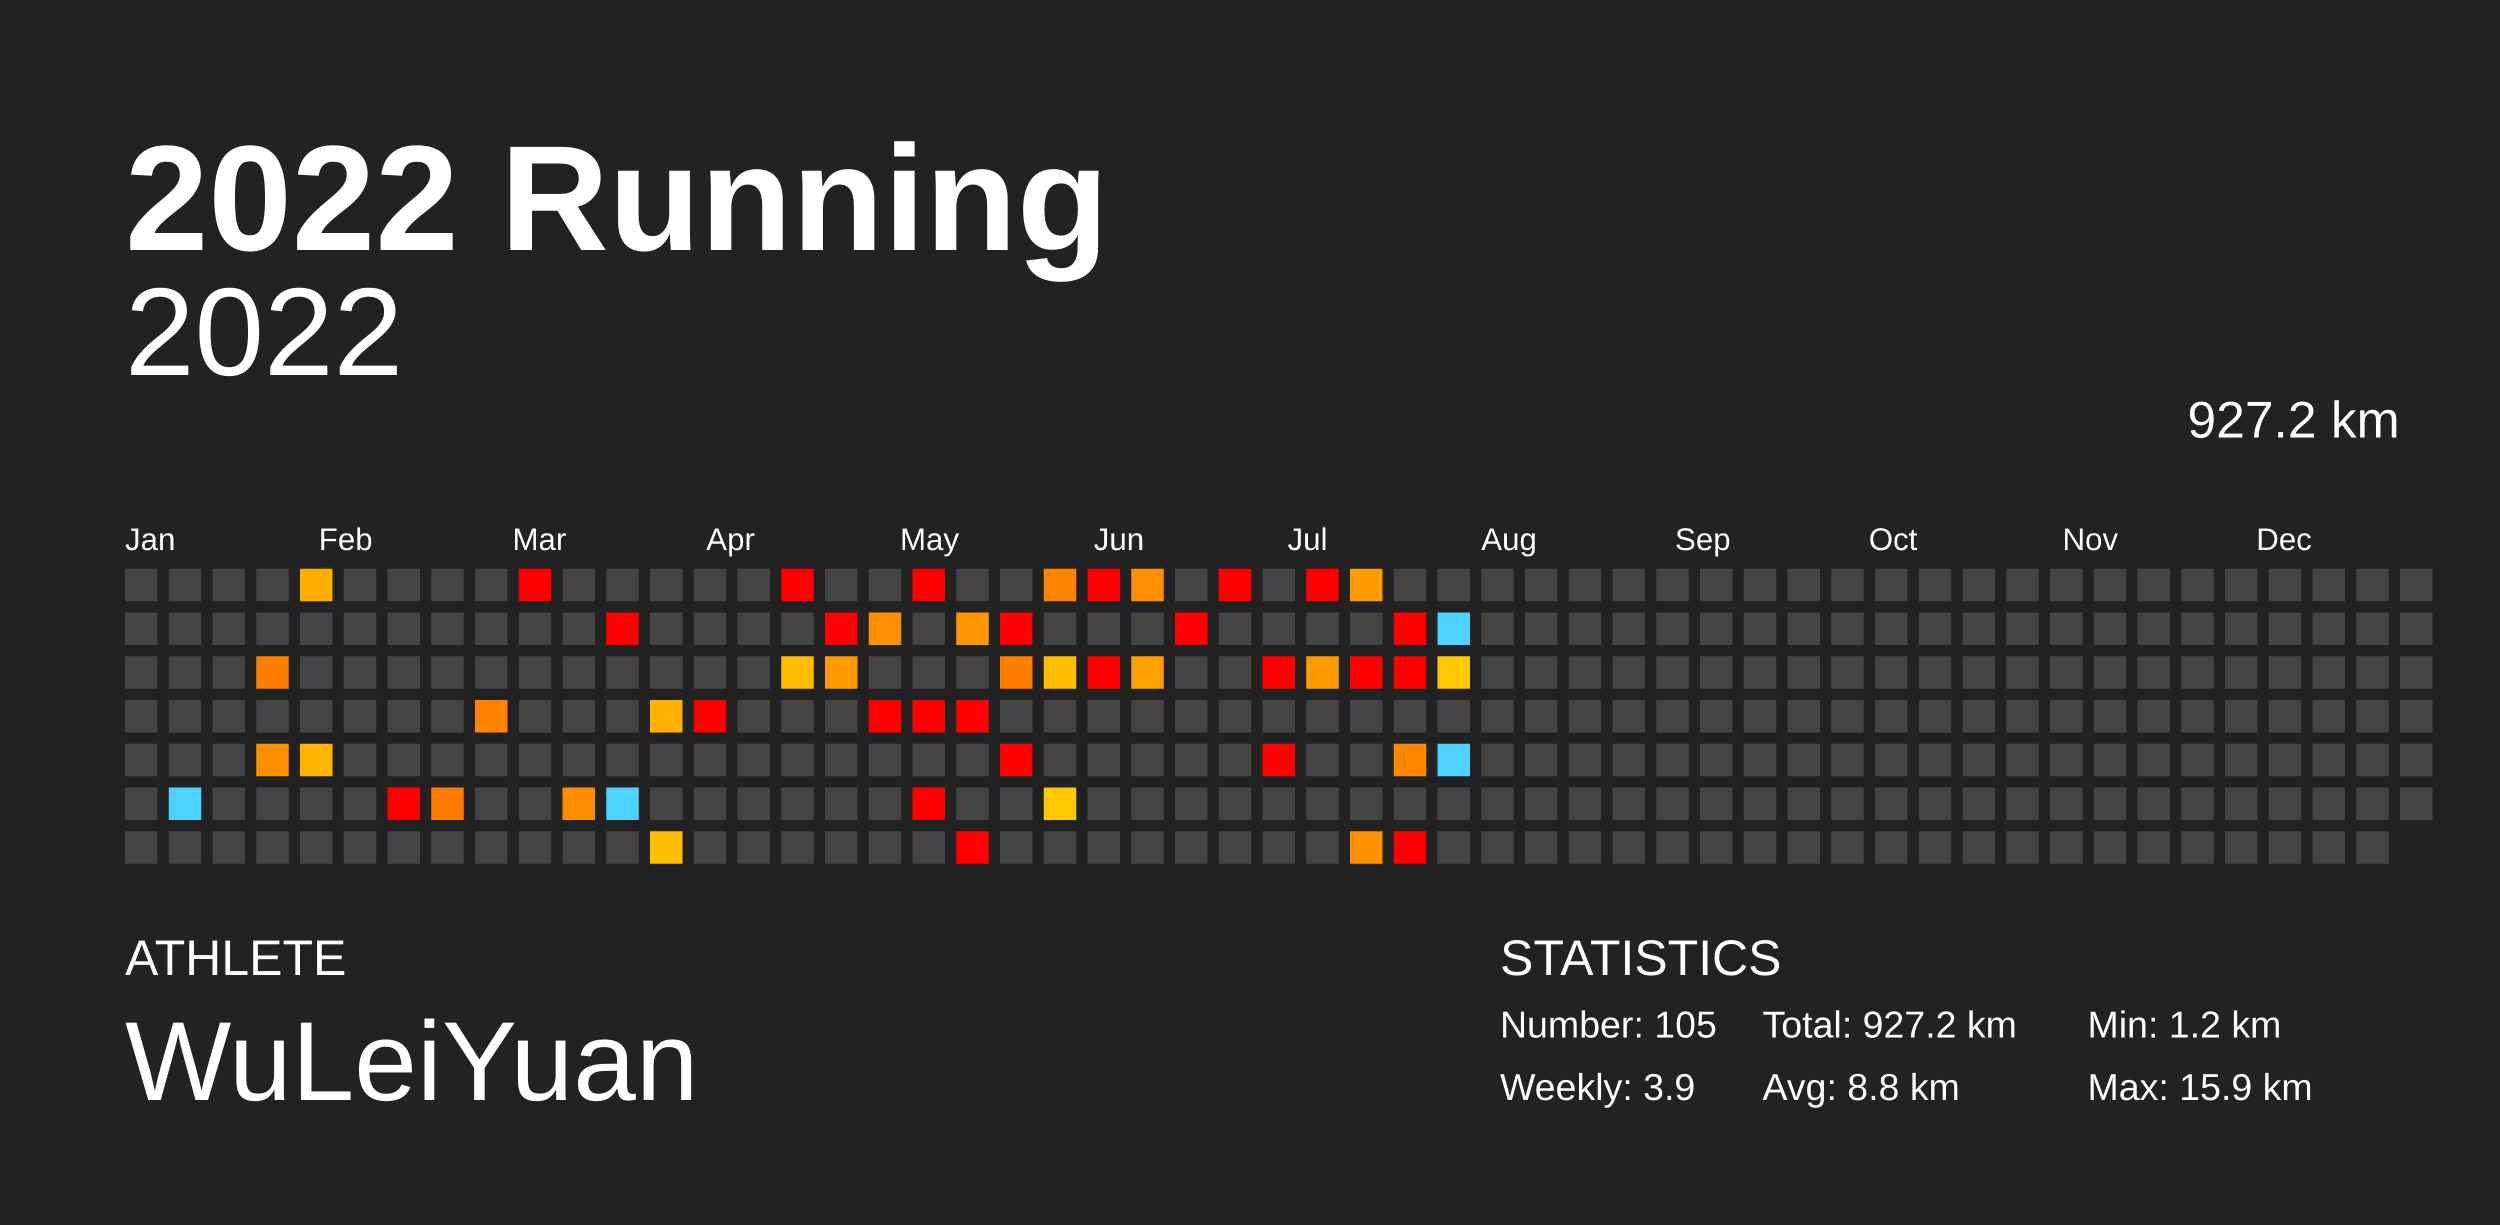
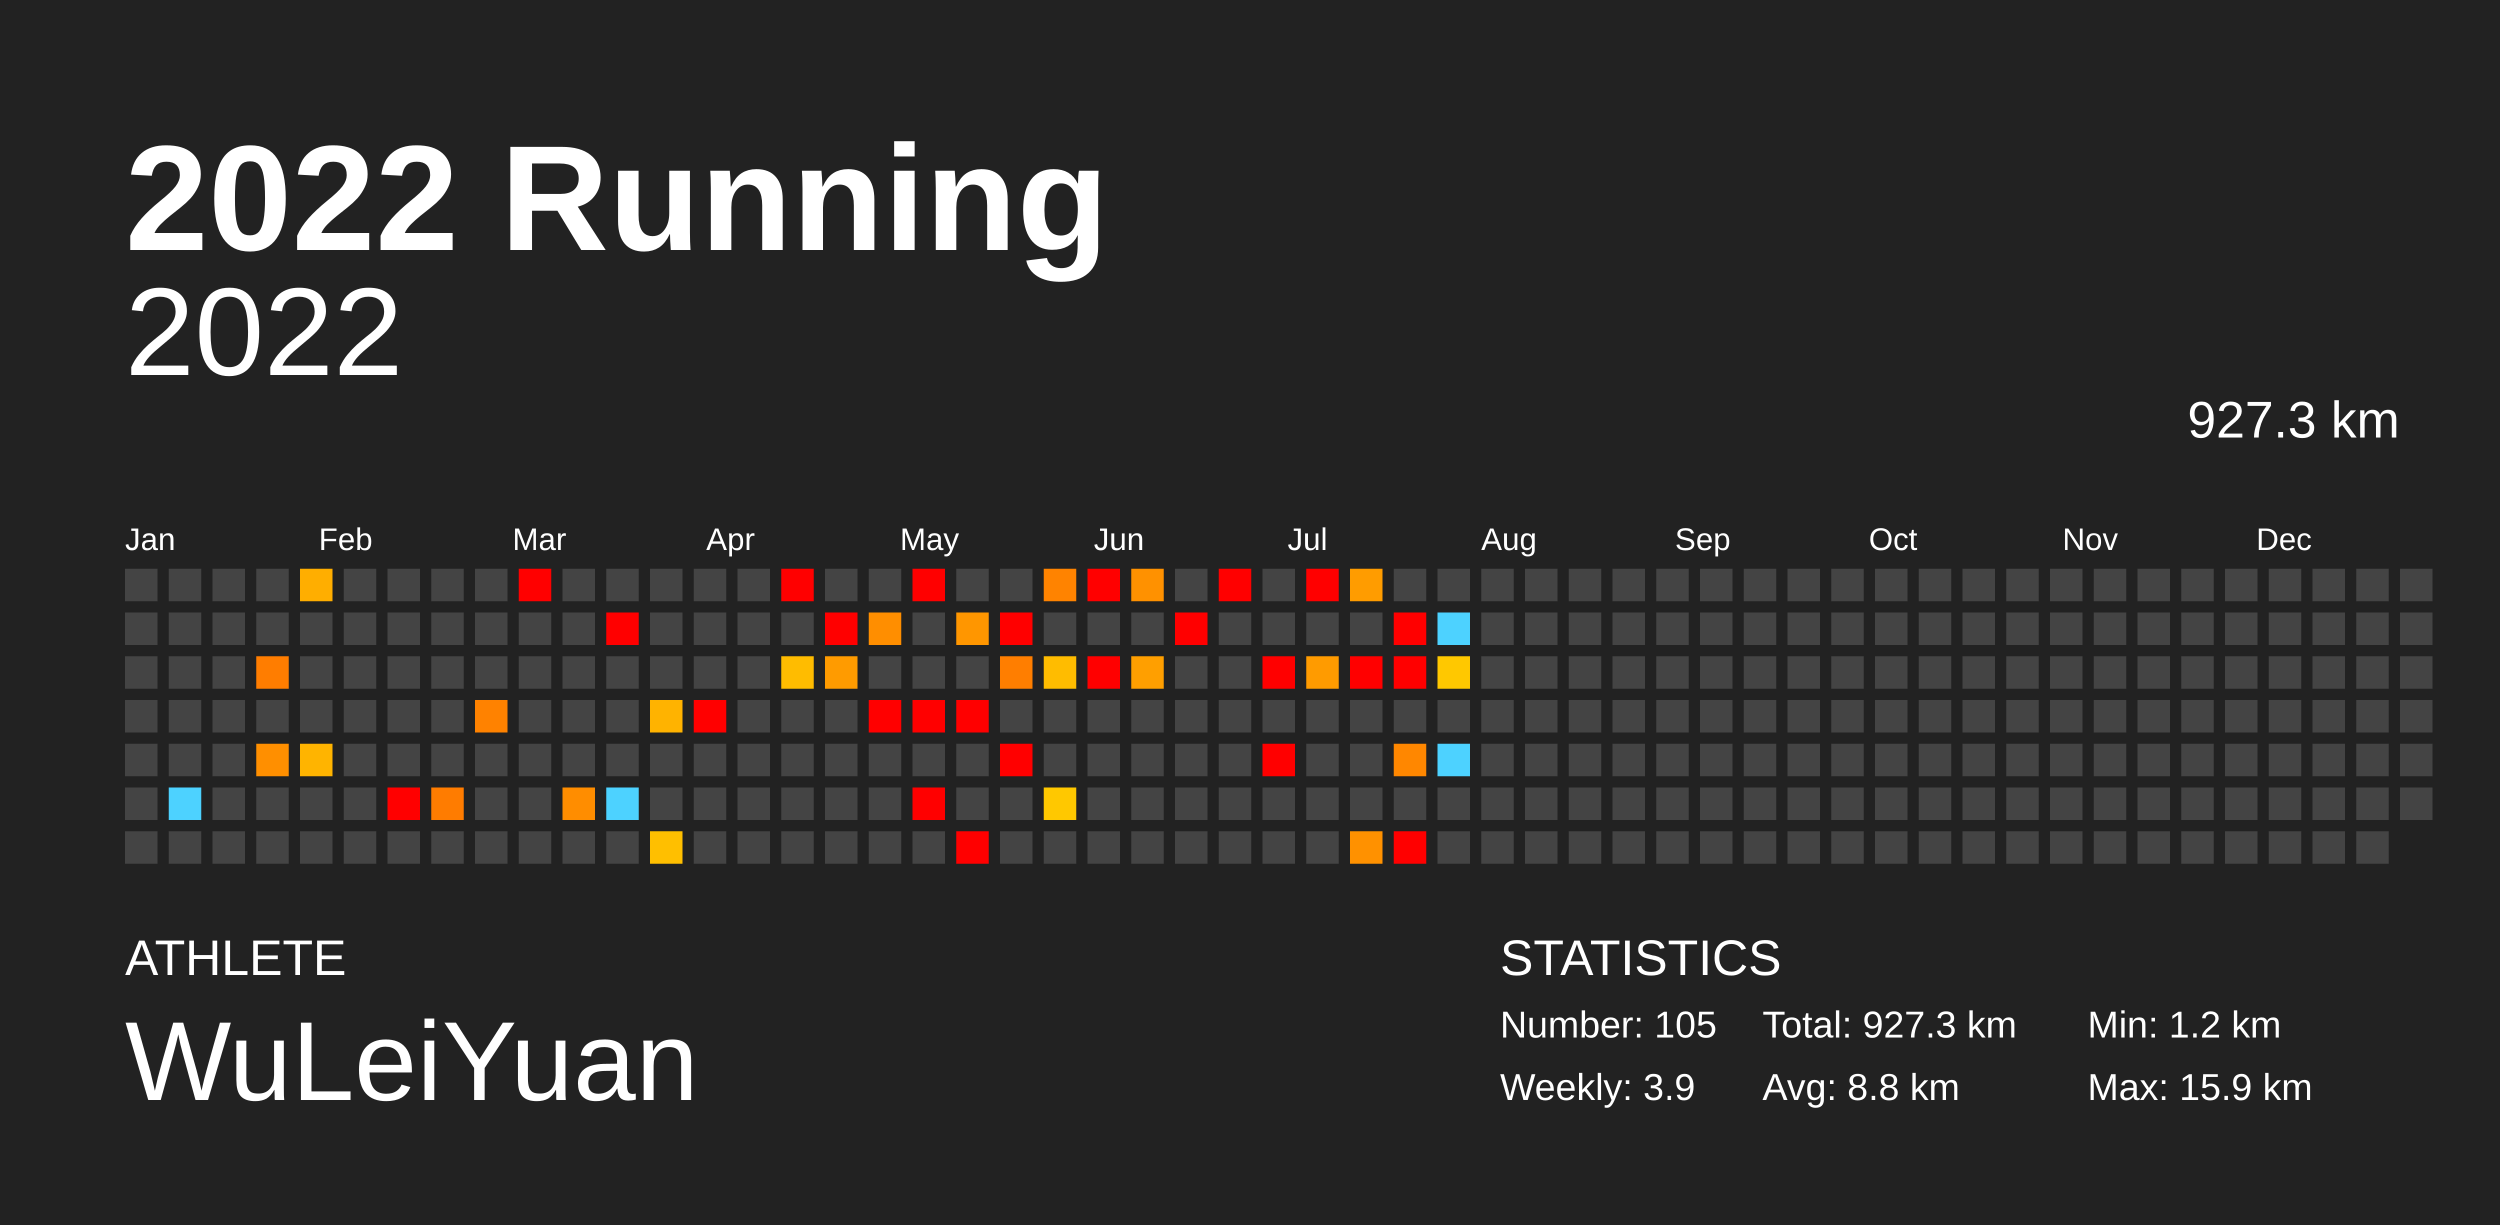
<svg xmlns="http://www.w3.org/2000/svg" baseProfile="full" height="98mm" version="1.1" viewBox="0,0,200,98" width="200mm">
  <defs />
  <rect fill="#222222" height="98" width="200" x="0" y="0" />
  <text fill="#FFFFFF" style="font-size:12px; font-family:Arial; font-weight:bold;" x="10" y="20">2022 Running</text>
  <text fill="#FFFFFF" style="font-size:4px; font-family:Arial" x="10" y="78">ATHLETE</text>
  <text fill="#FFFFFF" style="font-size:9px; font-family:Arial" x="10" y="88">WuLeiYuan</text>
  <text fill="#FFFFFF" style="font-size:4px; font-family:Arial" x="120" y="78">STATISTICS</text>
  <text fill="#FFFFFF" style="font-size:3px; font-family:Arial" x="120" y="83">Number: 105</text>
  <text fill="#FFFFFF" style="font-size:3px; font-family:Arial" x="120" y="88">Weekly: 3.9</text>
-   <text fill="#FFFFFF" style="font-size:3px; font-family:Arial" x="141" y="83">Total: 927.2 km</text>
+   <text fill="#FFFFFF" style="font-size:3px; font-family:Arial" x="141" y="83">Total: 927.3 km</text>
  <text fill="#FFFFFF" style="font-size:3px; font-family:Arial" x="141" y="88">Avg: 8.8 km</text>
  <text fill="#FFFFFF" style="font-size:3px; font-family:Arial" x="167" y="83">Min: 1.2 km</text>
  <text fill="#FFFFFF" style="font-size:3px; font-family:Arial" x="167" y="88">Max: 15.9 km</text>
  <text alignment-baseline="hanging" fill="#FFFFFF" style="font-size:10.0px; font-family:Arial;" x="10" y="30">2022</text>
-   <text alignment-baseline="hanging" fill="#FFFFFF" style="font-size:4.125px; font-family:Arial;" x="175" y="35">927.2 km</text>
+   <text alignment-baseline="hanging" fill="#FFFFFF" style="font-size:4.125px; font-family:Arial;" x="175" y="35">927.3 km</text>
  <text fill="#FFFFFF" style="font-size:2.5px; font-family:Arial" x="10.0" y="44">Jan</text>
  <text fill="#FFFFFF" style="font-size:2.5px; font-family:Arial" x="25.5" y="44">Feb</text>
  <text fill="#FFFFFF" style="font-size:2.5px; font-family:Arial" x="41.0" y="44">Mar</text>
  <text fill="#FFFFFF" style="font-size:2.5px; font-family:Arial" x="56.5" y="44">Apr</text>
  <text fill="#FFFFFF" style="font-size:2.5px; font-family:Arial" x="72.0" y="44">May</text>
  <text fill="#FFFFFF" style="font-size:2.5px; font-family:Arial" x="87.5" y="44">Jun</text>
  <text fill="#FFFFFF" style="font-size:2.5px; font-family:Arial" x="103.0" y="44">Jul</text>
  <text fill="#FFFFFF" style="font-size:2.5px; font-family:Arial" x="118.5" y="44">Aug</text>
  <text fill="#FFFFFF" style="font-size:2.5px; font-family:Arial" x="134.0" y="44">Sep</text>
  <text fill="#FFFFFF" style="font-size:2.5px; font-family:Arial" x="149.5" y="44">Oct</text>
  <text fill="#FFFFFF" style="font-size:2.5px; font-family:Arial" x="165.0" y="44">Nov</text>
  <text fill="#FFFFFF" style="font-size:2.5px; font-family:Arial" x="180.5" y="44">Dec</text>
  <rect fill="#444444" height="2.6" width="2.6" x="10.0" y="45.5" />
  <rect fill="#444444" height="2.6" width="2.6" x="10.0" y="49.0" />
  <rect fill="#444444" height="2.6" width="2.6" x="10.0" y="52.5" />
  <rect fill="#444444" height="2.6" width="2.6" x="10.0" y="56.0" />
  <rect fill="#444444" height="2.6" width="2.6" x="10.0" y="59.5" />
  <rect fill="#444444" height="2.6" width="2.6" x="10.0" y="63.0" />
  <rect fill="#444444" height="2.6" width="2.6" x="10.0" y="66.5" />
  <rect fill="#444444" height="2.6" width="2.6" x="13.5" y="45.5" />
  <rect fill="#444444" height="2.6" width="2.6" x="13.5" y="49.0" />
  <rect fill="#444444" height="2.6" width="2.6" x="13.5" y="52.5" />
  <rect fill="#444444" height="2.6" width="2.6" x="13.5" y="56.0" />
  <rect fill="#444444" height="2.6" width="2.6" x="13.5" y="59.5" />
  <rect fill="#4dd2ff" height="2.6" width="2.6" x="13.5" y="63.0" />
  <rect fill="#444444" height="2.6" width="2.6" x="13.5" y="66.5" />
  <rect fill="#444444" height="2.6" width="2.6" x="17.0" y="45.5" />
  <rect fill="#444444" height="2.6" width="2.6" x="17.0" y="49.0" />
  <rect fill="#444444" height="2.6" width="2.6" x="17.0" y="52.5" />
  <rect fill="#444444" height="2.6" width="2.6" x="17.0" y="56.0" />
  <rect fill="#444444" height="2.6" width="2.6" x="17.0" y="59.5" />
  <rect fill="#444444" height="2.6" width="2.6" x="17.0" y="63.0" />
  <rect fill="#444444" height="2.6" width="2.6" x="17.0" y="66.5" />
  <rect fill="#444444" height="2.6" width="2.6" x="20.5" y="45.5" />
  <rect fill="#444444" height="2.6" width="2.6" x="20.5" y="49.0" />
  <rect fill="#ff7d00" height="2.6" width="2.6" x="20.5" y="52.5" />
  <rect fill="#444444" height="2.6" width="2.6" x="20.5" y="56.0" />
  <rect fill="#ff8f00" height="2.6" width="2.6" x="20.5" y="59.5" />
  <rect fill="#444444" height="2.6" width="2.6" x="20.5" y="63.0" />
  <rect fill="#444444" height="2.6" width="2.6" x="20.5" y="66.5" />
  <rect fill="#ffae00" height="2.6" width="2.6" x="24.0" y="45.5" />
  <rect fill="#444444" height="2.6" width="2.6" x="24.0" y="49.0" />
  <rect fill="#444444" height="2.6" width="2.6" x="24.0" y="52.5" />
  <rect fill="#444444" height="2.6" width="2.6" x="24.0" y="56.0" />
  <rect fill="#ffb400" height="2.6" width="2.6" x="24.0" y="59.5" />
  <rect fill="#444444" height="2.6" width="2.6" x="24.0" y="63.0" />
  <rect fill="#444444" height="2.6" width="2.6" x="24.0" y="66.5" />
  <rect fill="#444444" height="2.6" width="2.6" x="27.5" y="45.5" />
  <rect fill="#444444" height="2.6" width="2.6" x="27.5" y="49.0" />
  <rect fill="#444444" height="2.6" width="2.6" x="27.5" y="52.5" />
  <rect fill="#444444" height="2.6" width="2.6" x="27.5" y="56.0" />
  <rect fill="#444444" height="2.6" width="2.6" x="27.5" y="59.5" />
  <rect fill="#444444" height="2.6" width="2.6" x="27.5" y="63.0" />
  <rect fill="#444444" height="2.6" width="2.6" x="27.5" y="66.5" />
  <rect fill="#444444" height="2.6" width="2.6" x="31.0" y="45.5" />
  <rect fill="#444444" height="2.6" width="2.6" x="31.0" y="49.0" />
  <rect fill="#444444" height="2.6" width="2.6" x="31.0" y="52.5" />
  <rect fill="#444444" height="2.6" width="2.6" x="31.0" y="56.0" />
  <rect fill="#444444" height="2.6" width="2.6" x="31.0" y="59.5" />
  <rect fill="red" height="2.6" width="2.6" x="31.0" y="63.0" />
  <rect fill="#444444" height="2.6" width="2.6" x="31.0" y="66.5" />
  <rect fill="#444444" height="2.6" width="2.6" x="34.5" y="45.5" />
  <rect fill="#444444" height="2.6" width="2.6" x="34.5" y="49.0" />
  <rect fill="#444444" height="2.6" width="2.6" x="34.5" y="52.5" />
  <rect fill="#444444" height="2.6" width="2.6" x="34.5" y="56.0" />
  <rect fill="#444444" height="2.6" width="2.6" x="34.5" y="59.5" />
  <rect fill="#ff7c00" height="2.6" width="2.6" x="34.5" y="63.0" />
  <rect fill="#444444" height="2.6" width="2.6" x="34.5" y="66.5" />
  <rect fill="#444444" height="2.6" width="2.6" x="38.0" y="45.5" />
  <rect fill="#444444" height="2.6" width="2.6" x="38.0" y="49.0" />
  <rect fill="#444444" height="2.6" width="2.6" x="38.0" y="52.5" />
  <rect fill="#ff8200" height="2.6" width="2.6" x="38.0" y="56.0" />
  <rect fill="#444444" height="2.6" width="2.6" x="38.0" y="59.5" />
  <rect fill="#444444" height="2.6" width="2.6" x="38.0" y="63.0" />
  <rect fill="#444444" height="2.6" width="2.6" x="38.0" y="66.5" />
  <rect fill="red" height="2.6" width="2.6" x="41.5" y="45.5" />
  <rect fill="#444444" height="2.6" width="2.6" x="41.5" y="49.0" />
  <rect fill="#444444" height="2.6" width="2.6" x="41.5" y="52.5" />
  <rect fill="#444444" height="2.6" width="2.6" x="41.5" y="56.0" />
  <rect fill="#444444" height="2.6" width="2.6" x="41.5" y="59.5" />
  <rect fill="#444444" height="2.6" width="2.6" x="41.5" y="63.0" />
  <rect fill="#444444" height="2.6" width="2.6" x="41.5" y="66.5" />
  <rect fill="#444444" height="2.6" width="2.6" x="45.0" y="45.5" />
  <rect fill="#444444" height="2.6" width="2.6" x="45.0" y="49.0" />
  <rect fill="#444444" height="2.6" width="2.6" x="45.0" y="52.5" />
  <rect fill="#444444" height="2.6" width="2.6" x="45.0" y="56.0" />
  <rect fill="#444444" height="2.6" width="2.6" x="45.0" y="59.5" />
  <rect fill="#ff8d00" height="2.6" width="2.6" x="45.0" y="63.0" />
  <rect fill="#444444" height="2.6" width="2.6" x="45.0" y="66.5" />
  <rect fill="#444444" height="2.6" width="2.6" x="48.5" y="45.5" />
  <rect fill="red" height="2.6" width="2.6" x="48.5" y="49.0" />
  <rect fill="#444444" height="2.6" width="2.6" x="48.5" y="52.5" />
  <rect fill="#444444" height="2.6" width="2.6" x="48.5" y="56.0" />
  <rect fill="#444444" height="2.6" width="2.6" x="48.5" y="59.5" />
  <rect fill="#4dd2ff" height="2.6" width="2.6" x="48.5" y="63.0" />
  <rect fill="#444444" height="2.6" width="2.6" x="48.5" y="66.5" />
  <rect fill="#444444" height="2.6" width="2.6" x="52.0" y="45.5" />
  <rect fill="#444444" height="2.6" width="2.6" x="52.0" y="49.0" />
  <rect fill="#444444" height="2.6" width="2.6" x="52.0" y="52.5" />
  <rect fill="#ffb300" height="2.6" width="2.6" x="52.0" y="56.0" />
  <rect fill="#444444" height="2.6" width="2.6" x="52.0" y="59.5" />
  <rect fill="#444444" height="2.6" width="2.6" x="52.0" y="63.0" />
  <rect fill="#ffbf00" height="2.6" width="2.6" x="52.0" y="66.5" />
  <rect fill="#444444" height="2.6" width="2.6" x="55.5" y="45.5" />
  <rect fill="#444444" height="2.6" width="2.6" x="55.5" y="49.0" />
  <rect fill="#444444" height="2.6" width="2.6" x="55.5" y="52.5" />
  <rect fill="red" height="2.6" width="2.6" x="55.5" y="56.0" />
  <rect fill="#444444" height="2.6" width="2.6" x="55.5" y="59.5" />
  <rect fill="#444444" height="2.6" width="2.6" x="55.5" y="63.0" />
  <rect fill="#444444" height="2.6" width="2.6" x="55.5" y="66.5" />
  <rect fill="#444444" height="2.6" width="2.6" x="59.0" y="45.5" />
  <rect fill="#444444" height="2.6" width="2.6" x="59.0" y="49.0" />
  <rect fill="#444444" height="2.6" width="2.6" x="59.0" y="52.5" />
  <rect fill="#444444" height="2.6" width="2.6" x="59.0" y="56.0" />
  <rect fill="#444444" height="2.6" width="2.6" x="59.0" y="59.5" />
  <rect fill="#444444" height="2.6" width="2.6" x="59.0" y="63.0" />
  <rect fill="#444444" height="2.6" width="2.6" x="59.0" y="66.5" />
  <rect fill="red" height="2.6" width="2.6" x="62.5" y="45.5" />
  <rect fill="#444444" height="2.6" width="2.6" x="62.5" y="49.0" />
  <rect fill="#ffbc00" height="2.6" width="2.6" x="62.5" y="52.5" />
  <rect fill="#444444" height="2.6" width="2.6" x="62.5" y="56.0" />
  <rect fill="#444444" height="2.6" width="2.6" x="62.5" y="59.5" />
  <rect fill="#444444" height="2.6" width="2.6" x="62.5" y="63.0" />
  <rect fill="#444444" height="2.6" width="2.6" x="62.5" y="66.5" />
  <rect fill="#444444" height="2.6" width="2.6" x="66.0" y="45.5" />
  <rect fill="red" height="2.6" width="2.6" x="66.0" y="49.0" />
  <rect fill="#ff9b00" height="2.6" width="2.6" x="66.0" y="52.5" />
  <rect fill="#444444" height="2.6" width="2.6" x="66.0" y="56.0" />
  <rect fill="#444444" height="2.6" width="2.6" x="66.0" y="59.5" />
  <rect fill="#444444" height="2.6" width="2.6" x="66.0" y="63.0" />
  <rect fill="#444444" height="2.6" width="2.6" x="66.0" y="66.5" />
  <rect fill="#444444" height="2.6" width="2.6" x="69.5" y="45.5" />
  <rect fill="#ff8e00" height="2.6" width="2.6" x="69.5" y="49.0" />
  <rect fill="#444444" height="2.6" width="2.6" x="69.5" y="52.5" />
  <rect fill="red" height="2.6" width="2.6" x="69.5" y="56.0" />
  <rect fill="#444444" height="2.6" width="2.6" x="69.5" y="59.5" />
  <rect fill="#444444" height="2.6" width="2.6" x="69.5" y="63.0" />
  <rect fill="#444444" height="2.6" width="2.6" x="69.5" y="66.5" />
  <rect fill="red" height="2.6" width="2.6" x="73.0" y="45.5" />
  <rect fill="#444444" height="2.6" width="2.6" x="73.0" y="49.0" />
  <rect fill="#444444" height="2.6" width="2.6" x="73.0" y="52.5" />
  <rect fill="red" height="2.6" width="2.6" x="73.0" y="56.0" />
  <rect fill="#444444" height="2.6" width="2.6" x="73.0" y="59.5" />
  <rect fill="red" height="2.6" width="2.6" x="73.0" y="63.0" />
  <rect fill="#444444" height="2.6" width="2.6" x="73.0" y="66.5" />
  <rect fill="#444444" height="2.6" width="2.6" x="76.5" y="45.5" />
  <rect fill="#ff9600" height="2.6" width="2.6" x="76.5" y="49.0" />
  <rect fill="#444444" height="2.6" width="2.6" x="76.5" y="52.5" />
  <rect fill="red" height="2.6" width="2.6" x="76.5" y="56.0" />
  <rect fill="#444444" height="2.6" width="2.6" x="76.5" y="59.5" />
  <rect fill="#444444" height="2.6" width="2.6" x="76.5" y="63.0" />
  <rect fill="red" height="2.6" width="2.6" x="76.5" y="66.5" />
  <rect fill="#444444" height="2.6" width="2.6" x="80.0" y="45.5" />
  <rect fill="red" height="2.6" width="2.6" x="80.0" y="49.0" />
  <rect fill="#ff7e00" height="2.6" width="2.6" x="80.0" y="52.5" />
  <rect fill="#444444" height="2.6" width="2.6" x="80.0" y="56.0" />
  <rect fill="red" height="2.6" width="2.6" x="80.0" y="59.5" />
  <rect fill="#444444" height="2.6" width="2.6" x="80.0" y="63.0" />
  <rect fill="#444444" height="2.6" width="2.6" x="80.0" y="66.5" />
  <rect fill="#ff8300" height="2.6" width="2.6" x="83.5" y="45.5" />
  <rect fill="#444444" height="2.6" width="2.6" x="83.5" y="49.0" />
  <rect fill="#ffbc00" height="2.6" width="2.6" x="83.5" y="52.5" />
  <rect fill="#444444" height="2.6" width="2.6" x="83.5" y="56.0" />
  <rect fill="#444444" height="2.6" width="2.6" x="83.5" y="59.5" />
  <rect fill="#ffc800" height="2.6" width="2.6" x="83.5" y="63.0" />
  <rect fill="#444444" height="2.6" width="2.6" x="83.5" y="66.5" />
  <rect fill="red" height="2.6" width="2.6" x="87.0" y="45.5" />
  <rect fill="#444444" height="2.6" width="2.6" x="87.0" y="49.0" />
  <rect fill="red" height="2.6" width="2.6" x="87.0" y="52.5" />
  <rect fill="#444444" height="2.6" width="2.6" x="87.0" y="56.0" />
  <rect fill="#444444" height="2.6" width="2.6" x="87.0" y="59.5" />
  <rect fill="#444444" height="2.6" width="2.6" x="87.0" y="63.0" />
  <rect fill="#444444" height="2.6" width="2.6" x="87.0" y="66.5" />
  <rect fill="#ff9100" height="2.6" width="2.6" x="90.5" y="45.5" />
  <rect fill="#444444" height="2.6" width="2.6" x="90.5" y="49.0" />
  <rect fill="#ff9f00" height="2.6" width="2.6" x="90.5" y="52.5" />
  <rect fill="#444444" height="2.6" width="2.6" x="90.5" y="56.0" />
  <rect fill="#444444" height="2.6" width="2.6" x="90.5" y="59.5" />
  <rect fill="#444444" height="2.6" width="2.6" x="90.5" y="63.0" />
  <rect fill="#444444" height="2.6" width="2.6" x="90.5" y="66.5" />
  <rect fill="#444444" height="2.6" width="2.6" x="94.0" y="45.5" />
  <rect fill="red" height="2.6" width="2.6" x="94.0" y="49.0" />
  <rect fill="#444444" height="2.6" width="2.6" x="94.0" y="52.5" />
  <rect fill="#444444" height="2.6" width="2.6" x="94.0" y="56.0" />
  <rect fill="#444444" height="2.6" width="2.6" x="94.0" y="59.5" />
  <rect fill="#444444" height="2.6" width="2.6" x="94.0" y="63.0" />
  <rect fill="#444444" height="2.6" width="2.6" x="94.0" y="66.5" />
  <rect fill="red" height="2.6" width="2.6" x="97.5" y="45.5" />
  <rect fill="#444444" height="2.6" width="2.6" x="97.5" y="49.0" />
  <rect fill="#444444" height="2.6" width="2.6" x="97.5" y="52.5" />
  <rect fill="#444444" height="2.6" width="2.6" x="97.5" y="56.0" />
  <rect fill="#444444" height="2.6" width="2.6" x="97.5" y="59.5" />
  <rect fill="#444444" height="2.6" width="2.6" x="97.5" y="63.0" />
  <rect fill="#444444" height="2.6" width="2.6" x="97.5" y="66.5" />
  <rect fill="#444444" height="2.6" width="2.6" x="101.0" y="45.5" />
  <rect fill="#444444" height="2.6" width="2.6" x="101.0" y="49.0" />
  <rect fill="red" height="2.6" width="2.6" x="101.0" y="52.5" />
  <rect fill="#444444" height="2.6" width="2.6" x="101.0" y="56.0" />
  <rect fill="red" height="2.6" width="2.6" x="101.0" y="59.5" />
  <rect fill="#444444" height="2.6" width="2.6" x="101.0" y="63.0" />
  <rect fill="#444444" height="2.6" width="2.6" x="101.0" y="66.5" />
  <rect fill="red" height="2.6" width="2.6" x="104.5" y="45.5" />
  <rect fill="#444444" height="2.6" width="2.6" x="104.5" y="49.0" />
  <rect fill="#ff9b00" height="2.6" width="2.6" x="104.5" y="52.5" />
  <rect fill="#444444" height="2.6" width="2.6" x="104.5" y="56.0" />
  <rect fill="#444444" height="2.6" width="2.6" x="104.5" y="59.5" />
  <rect fill="#444444" height="2.6" width="2.6" x="104.5" y="63.0" />
  <rect fill="#444444" height="2.6" width="2.6" x="104.5" y="66.5" />
  <rect fill="#ff9c00" height="2.6" width="2.6" x="108.0" y="45.5" />
  <rect fill="#444444" height="2.6" width="2.6" x="108.0" y="49.0" />
  <rect fill="red" height="2.6" width="2.6" x="108.0" y="52.5" />
  <rect fill="#444444" height="2.6" width="2.6" x="108.0" y="56.0" />
  <rect fill="#444444" height="2.6" width="2.6" x="108.0" y="59.5" />
  <rect fill="#444444" height="2.6" width="2.6" x="108.0" y="63.0" />
  <rect fill="#ff9100" height="2.6" width="2.6" x="108.0" y="66.5" />
  <rect fill="#444444" height="2.6" width="2.6" x="111.5" y="45.5" />
  <rect fill="red" height="2.6" width="2.6" x="111.5" y="49.0" />
  <rect fill="red" height="2.6" width="2.6" x="111.5" y="52.5" />
  <rect fill="#444444" height="2.6" width="2.6" x="111.5" y="56.0" />
  <rect fill="#ff8700" height="2.6" width="2.6" x="111.5" y="59.5" />
  <rect fill="#444444" height="2.6" width="2.6" x="111.5" y="63.0" />
  <rect fill="red" height="2.6" width="2.6" x="111.5" y="66.5" />
  <rect fill="#444444" height="2.6" width="2.6" x="115.0" y="45.5" />
  <rect fill="#4dd2ff" height="2.6" width="2.6" x="115.0" y="49.0" />
  <rect fill="#ffc800" height="2.6" width="2.6" x="115.0" y="52.5" />
  <rect fill="#444444" height="2.6" width="2.6" x="115.0" y="56.0" />
  <rect fill="#4dd2ff" height="2.6" width="2.6" x="115.0" y="59.5" />
  <rect fill="#444444" height="2.6" width="2.6" x="115.0" y="63.0" />
  <rect fill="#444444" height="2.6" width="2.6" x="115.0" y="66.5" />
  <rect fill="#444444" height="2.6" width="2.6" x="118.5" y="45.5" />
  <rect fill="#444444" height="2.6" width="2.6" x="118.5" y="49.0" />
  <rect fill="#444444" height="2.6" width="2.6" x="118.5" y="52.5" />
  <rect fill="#444444" height="2.6" width="2.6" x="118.5" y="56.0" />
  <rect fill="#444444" height="2.6" width="2.6" x="118.5" y="59.5" />
  <rect fill="#444444" height="2.6" width="2.6" x="118.5" y="63.0" />
  <rect fill="#444444" height="2.6" width="2.6" x="118.5" y="66.5" />
  <rect fill="#444444" height="2.6" width="2.6" x="122.0" y="45.5" />
  <rect fill="#444444" height="2.6" width="2.6" x="122.0" y="49.0" />
  <rect fill="#444444" height="2.6" width="2.6" x="122.0" y="52.5" />
  <rect fill="#444444" height="2.6" width="2.6" x="122.0" y="56.0" />
  <rect fill="#444444" height="2.6" width="2.6" x="122.0" y="59.5" />
  <rect fill="#444444" height="2.6" width="2.6" x="122.0" y="63.0" />
  <rect fill="#444444" height="2.6" width="2.6" x="122.0" y="66.5" />
  <rect fill="#444444" height="2.6" width="2.6" x="125.5" y="45.5" />
  <rect fill="#444444" height="2.6" width="2.6" x="125.5" y="49.0" />
  <rect fill="#444444" height="2.6" width="2.6" x="125.5" y="52.5" />
  <rect fill="#444444" height="2.6" width="2.6" x="125.5" y="56.0" />
  <rect fill="#444444" height="2.6" width="2.6" x="125.5" y="59.5" />
  <rect fill="#444444" height="2.6" width="2.6" x="125.5" y="63.0" />
  <rect fill="#444444" height="2.6" width="2.6" x="125.5" y="66.5" />
  <rect fill="#444444" height="2.6" width="2.6" x="129.0" y="45.5" />
  <rect fill="#444444" height="2.6" width="2.6" x="129.0" y="49.0" />
  <rect fill="#444444" height="2.6" width="2.6" x="129.0" y="52.5" />
  <rect fill="#444444" height="2.6" width="2.6" x="129.0" y="56.0" />
  <rect fill="#444444" height="2.6" width="2.6" x="129.0" y="59.5" />
  <rect fill="#444444" height="2.6" width="2.6" x="129.0" y="63.0" />
  <rect fill="#444444" height="2.6" width="2.6" x="129.0" y="66.5" />
  <rect fill="#444444" height="2.6" width="2.6" x="132.5" y="45.5" />
  <rect fill="#444444" height="2.6" width="2.6" x="132.5" y="49.0" />
  <rect fill="#444444" height="2.6" width="2.6" x="132.5" y="52.5" />
  <rect fill="#444444" height="2.6" width="2.6" x="132.5" y="56.0" />
  <rect fill="#444444" height="2.6" width="2.6" x="132.5" y="59.5" />
  <rect fill="#444444" height="2.6" width="2.6" x="132.5" y="63.0" />
  <rect fill="#444444" height="2.6" width="2.6" x="132.5" y="66.5" />
  <rect fill="#444444" height="2.6" width="2.6" x="136.0" y="45.5" />
  <rect fill="#444444" height="2.6" width="2.6" x="136.0" y="49.0" />
  <rect fill="#444444" height="2.6" width="2.6" x="136.0" y="52.5" />
  <rect fill="#444444" height="2.6" width="2.6" x="136.0" y="56.0" />
  <rect fill="#444444" height="2.6" width="2.6" x="136.0" y="59.5" />
  <rect fill="#444444" height="2.6" width="2.6" x="136.0" y="63.0" />
  <rect fill="#444444" height="2.6" width="2.6" x="136.0" y="66.5" />
  <rect fill="#444444" height="2.6" width="2.6" x="139.5" y="45.5" />
  <rect fill="#444444" height="2.6" width="2.6" x="139.5" y="49.0" />
  <rect fill="#444444" height="2.6" width="2.6" x="139.5" y="52.5" />
  <rect fill="#444444" height="2.6" width="2.6" x="139.5" y="56.0" />
  <rect fill="#444444" height="2.6" width="2.6" x="139.5" y="59.5" />
  <rect fill="#444444" height="2.6" width="2.6" x="139.5" y="63.0" />
  <rect fill="#444444" height="2.6" width="2.6" x="139.5" y="66.5" />
  <rect fill="#444444" height="2.6" width="2.6" x="143.0" y="45.5" />
  <rect fill="#444444" height="2.6" width="2.6" x="143.0" y="49.0" />
  <rect fill="#444444" height="2.6" width="2.6" x="143.0" y="52.5" />
  <rect fill="#444444" height="2.6" width="2.6" x="143.0" y="56.0" />
  <rect fill="#444444" height="2.6" width="2.6" x="143.0" y="59.5" />
  <rect fill="#444444" height="2.6" width="2.6" x="143.0" y="63.0" />
  <rect fill="#444444" height="2.6" width="2.6" x="143.0" y="66.5" />
  <rect fill="#444444" height="2.6" width="2.6" x="146.5" y="45.5" />
  <rect fill="#444444" height="2.6" width="2.6" x="146.5" y="49.0" />
  <rect fill="#444444" height="2.6" width="2.6" x="146.5" y="52.5" />
  <rect fill="#444444" height="2.6" width="2.6" x="146.5" y="56.0" />
  <rect fill="#444444" height="2.6" width="2.6" x="146.5" y="59.5" />
  <rect fill="#444444" height="2.6" width="2.6" x="146.5" y="63.0" />
  <rect fill="#444444" height="2.6" width="2.6" x="146.5" y="66.5" />
  <rect fill="#444444" height="2.6" width="2.6" x="150.0" y="45.5" />
  <rect fill="#444444" height="2.6" width="2.6" x="150.0" y="49.0" />
  <rect fill="#444444" height="2.6" width="2.6" x="150.0" y="52.5" />
  <rect fill="#444444" height="2.6" width="2.6" x="150.0" y="56.0" />
  <rect fill="#444444" height="2.6" width="2.6" x="150.0" y="59.5" />
  <rect fill="#444444" height="2.6" width="2.6" x="150.0" y="63.0" />
  <rect fill="#444444" height="2.6" width="2.6" x="150.0" y="66.5" />
  <rect fill="#444444" height="2.6" width="2.6" x="153.5" y="45.5" />
  <rect fill="#444444" height="2.6" width="2.6" x="153.5" y="49.0" />
  <rect fill="#444444" height="2.6" width="2.6" x="153.5" y="52.5" />
  <rect fill="#444444" height="2.6" width="2.6" x="153.5" y="56.0" />
  <rect fill="#444444" height="2.6" width="2.6" x="153.5" y="59.5" />
  <rect fill="#444444" height="2.6" width="2.6" x="153.5" y="63.0" />
  <rect fill="#444444" height="2.6" width="2.6" x="153.5" y="66.5" />
  <rect fill="#444444" height="2.6" width="2.6" x="157.0" y="45.5" />
  <rect fill="#444444" height="2.6" width="2.6" x="157.0" y="49.0" />
  <rect fill="#444444" height="2.6" width="2.6" x="157.0" y="52.5" />
  <rect fill="#444444" height="2.6" width="2.6" x="157.0" y="56.0" />
  <rect fill="#444444" height="2.6" width="2.6" x="157.0" y="59.5" />
  <rect fill="#444444" height="2.6" width="2.6" x="157.0" y="63.0" />
  <rect fill="#444444" height="2.6" width="2.6" x="157.0" y="66.5" />
  <rect fill="#444444" height="2.6" width="2.6" x="160.5" y="45.5" />
  <rect fill="#444444" height="2.6" width="2.6" x="160.5" y="49.0" />
  <rect fill="#444444" height="2.6" width="2.6" x="160.5" y="52.5" />
  <rect fill="#444444" height="2.6" width="2.6" x="160.5" y="56.0" />
  <rect fill="#444444" height="2.6" width="2.6" x="160.5" y="59.5" />
  <rect fill="#444444" height="2.6" width="2.6" x="160.5" y="63.0" />
  <rect fill="#444444" height="2.6" width="2.6" x="160.5" y="66.5" />
  <rect fill="#444444" height="2.6" width="2.6" x="164.0" y="45.5" />
  <rect fill="#444444" height="2.6" width="2.6" x="164.0" y="49.0" />
  <rect fill="#444444" height="2.6" width="2.6" x="164.0" y="52.5" />
  <rect fill="#444444" height="2.6" width="2.6" x="164.0" y="56.0" />
  <rect fill="#444444" height="2.6" width="2.6" x="164.0" y="59.5" />
  <rect fill="#444444" height="2.6" width="2.6" x="164.0" y="63.0" />
  <rect fill="#444444" height="2.6" width="2.6" x="164.0" y="66.5" />
  <rect fill="#444444" height="2.6" width="2.6" x="167.5" y="45.5" />
  <rect fill="#444444" height="2.6" width="2.6" x="167.5" y="49.0" />
  <rect fill="#444444" height="2.6" width="2.6" x="167.5" y="52.5" />
  <rect fill="#444444" height="2.6" width="2.6" x="167.5" y="56.0" />
  <rect fill="#444444" height="2.6" width="2.6" x="167.5" y="59.5" />
  <rect fill="#444444" height="2.6" width="2.6" x="167.5" y="63.0" />
  <rect fill="#444444" height="2.6" width="2.6" x="167.5" y="66.5" />
  <rect fill="#444444" height="2.6" width="2.6" x="171.0" y="45.5" />
  <rect fill="#444444" height="2.6" width="2.6" x="171.0" y="49.0" />
  <rect fill="#444444" height="2.6" width="2.6" x="171.0" y="52.5" />
  <rect fill="#444444" height="2.6" width="2.6" x="171.0" y="56.0" />
  <rect fill="#444444" height="2.6" width="2.6" x="171.0" y="59.5" />
  <rect fill="#444444" height="2.6" width="2.6" x="171.0" y="63.0" />
  <rect fill="#444444" height="2.6" width="2.6" x="171.0" y="66.5" />
  <rect fill="#444444" height="2.6" width="2.6" x="174.5" y="45.5" />
  <rect fill="#444444" height="2.6" width="2.6" x="174.5" y="49.0" />
  <rect fill="#444444" height="2.6" width="2.6" x="174.5" y="52.5" />
  <rect fill="#444444" height="2.6" width="2.6" x="174.5" y="56.0" />
  <rect fill="#444444" height="2.6" width="2.6" x="174.5" y="59.5" />
  <rect fill="#444444" height="2.6" width="2.6" x="174.5" y="63.0" />
  <rect fill="#444444" height="2.6" width="2.6" x="174.5" y="66.5" />
  <rect fill="#444444" height="2.6" width="2.6" x="178.0" y="45.5" />
  <rect fill="#444444" height="2.6" width="2.6" x="178.0" y="49.0" />
  <rect fill="#444444" height="2.6" width="2.6" x="178.0" y="52.5" />
  <rect fill="#444444" height="2.6" width="2.6" x="178.0" y="56.0" />
  <rect fill="#444444" height="2.6" width="2.6" x="178.0" y="59.5" />
  <rect fill="#444444" height="2.6" width="2.6" x="178.0" y="63.0" />
  <rect fill="#444444" height="2.6" width="2.6" x="178.0" y="66.5" />
  <rect fill="#444444" height="2.6" width="2.6" x="181.5" y="45.5" />
  <rect fill="#444444" height="2.6" width="2.6" x="181.5" y="49.0" />
  <rect fill="#444444" height="2.6" width="2.6" x="181.5" y="52.5" />
  <rect fill="#444444" height="2.6" width="2.6" x="181.5" y="56.0" />
  <rect fill="#444444" height="2.6" width="2.6" x="181.5" y="59.5" />
  <rect fill="#444444" height="2.6" width="2.6" x="181.5" y="63.0" />
  <rect fill="#444444" height="2.6" width="2.6" x="181.5" y="66.5" />
  <rect fill="#444444" height="2.6" width="2.6" x="185.0" y="45.5" />
  <rect fill="#444444" height="2.6" width="2.6" x="185.0" y="49.0" />
  <rect fill="#444444" height="2.6" width="2.6" x="185.0" y="52.5" />
  <rect fill="#444444" height="2.6" width="2.6" x="185.0" y="56.0" />
  <rect fill="#444444" height="2.6" width="2.6" x="185.0" y="59.5" />
  <rect fill="#444444" height="2.6" width="2.6" x="185.0" y="63.0" />
  <rect fill="#444444" height="2.6" width="2.6" x="185.0" y="66.5" />
  <rect fill="#444444" height="2.6" width="2.6" x="188.5" y="45.5" />
  <rect fill="#444444" height="2.6" width="2.6" x="188.5" y="49.0" />
  <rect fill="#444444" height="2.6" width="2.6" x="188.5" y="52.5" />
  <rect fill="#444444" height="2.6" width="2.6" x="188.5" y="56.0" />
  <rect fill="#444444" height="2.6" width="2.6" x="188.5" y="59.5" />
  <rect fill="#444444" height="2.6" width="2.6" x="188.5" y="63.0" />
  <rect fill="#444444" height="2.6" width="2.6" x="188.5" y="66.5" />
  <rect fill="#444444" height="2.6" width="2.6" x="192.0" y="45.5" />
  <rect fill="#444444" height="2.6" width="2.6" x="192.0" y="49.0" />
  <rect fill="#444444" height="2.6" width="2.6" x="192.0" y="52.5" />
  <rect fill="#444444" height="2.6" width="2.6" x="192.0" y="56.0" />
  <rect fill="#444444" height="2.6" width="2.6" x="192.0" y="59.5" />
  <rect fill="#444444" height="2.6" width="2.6" x="192.0" y="63.0" />
</svg>
